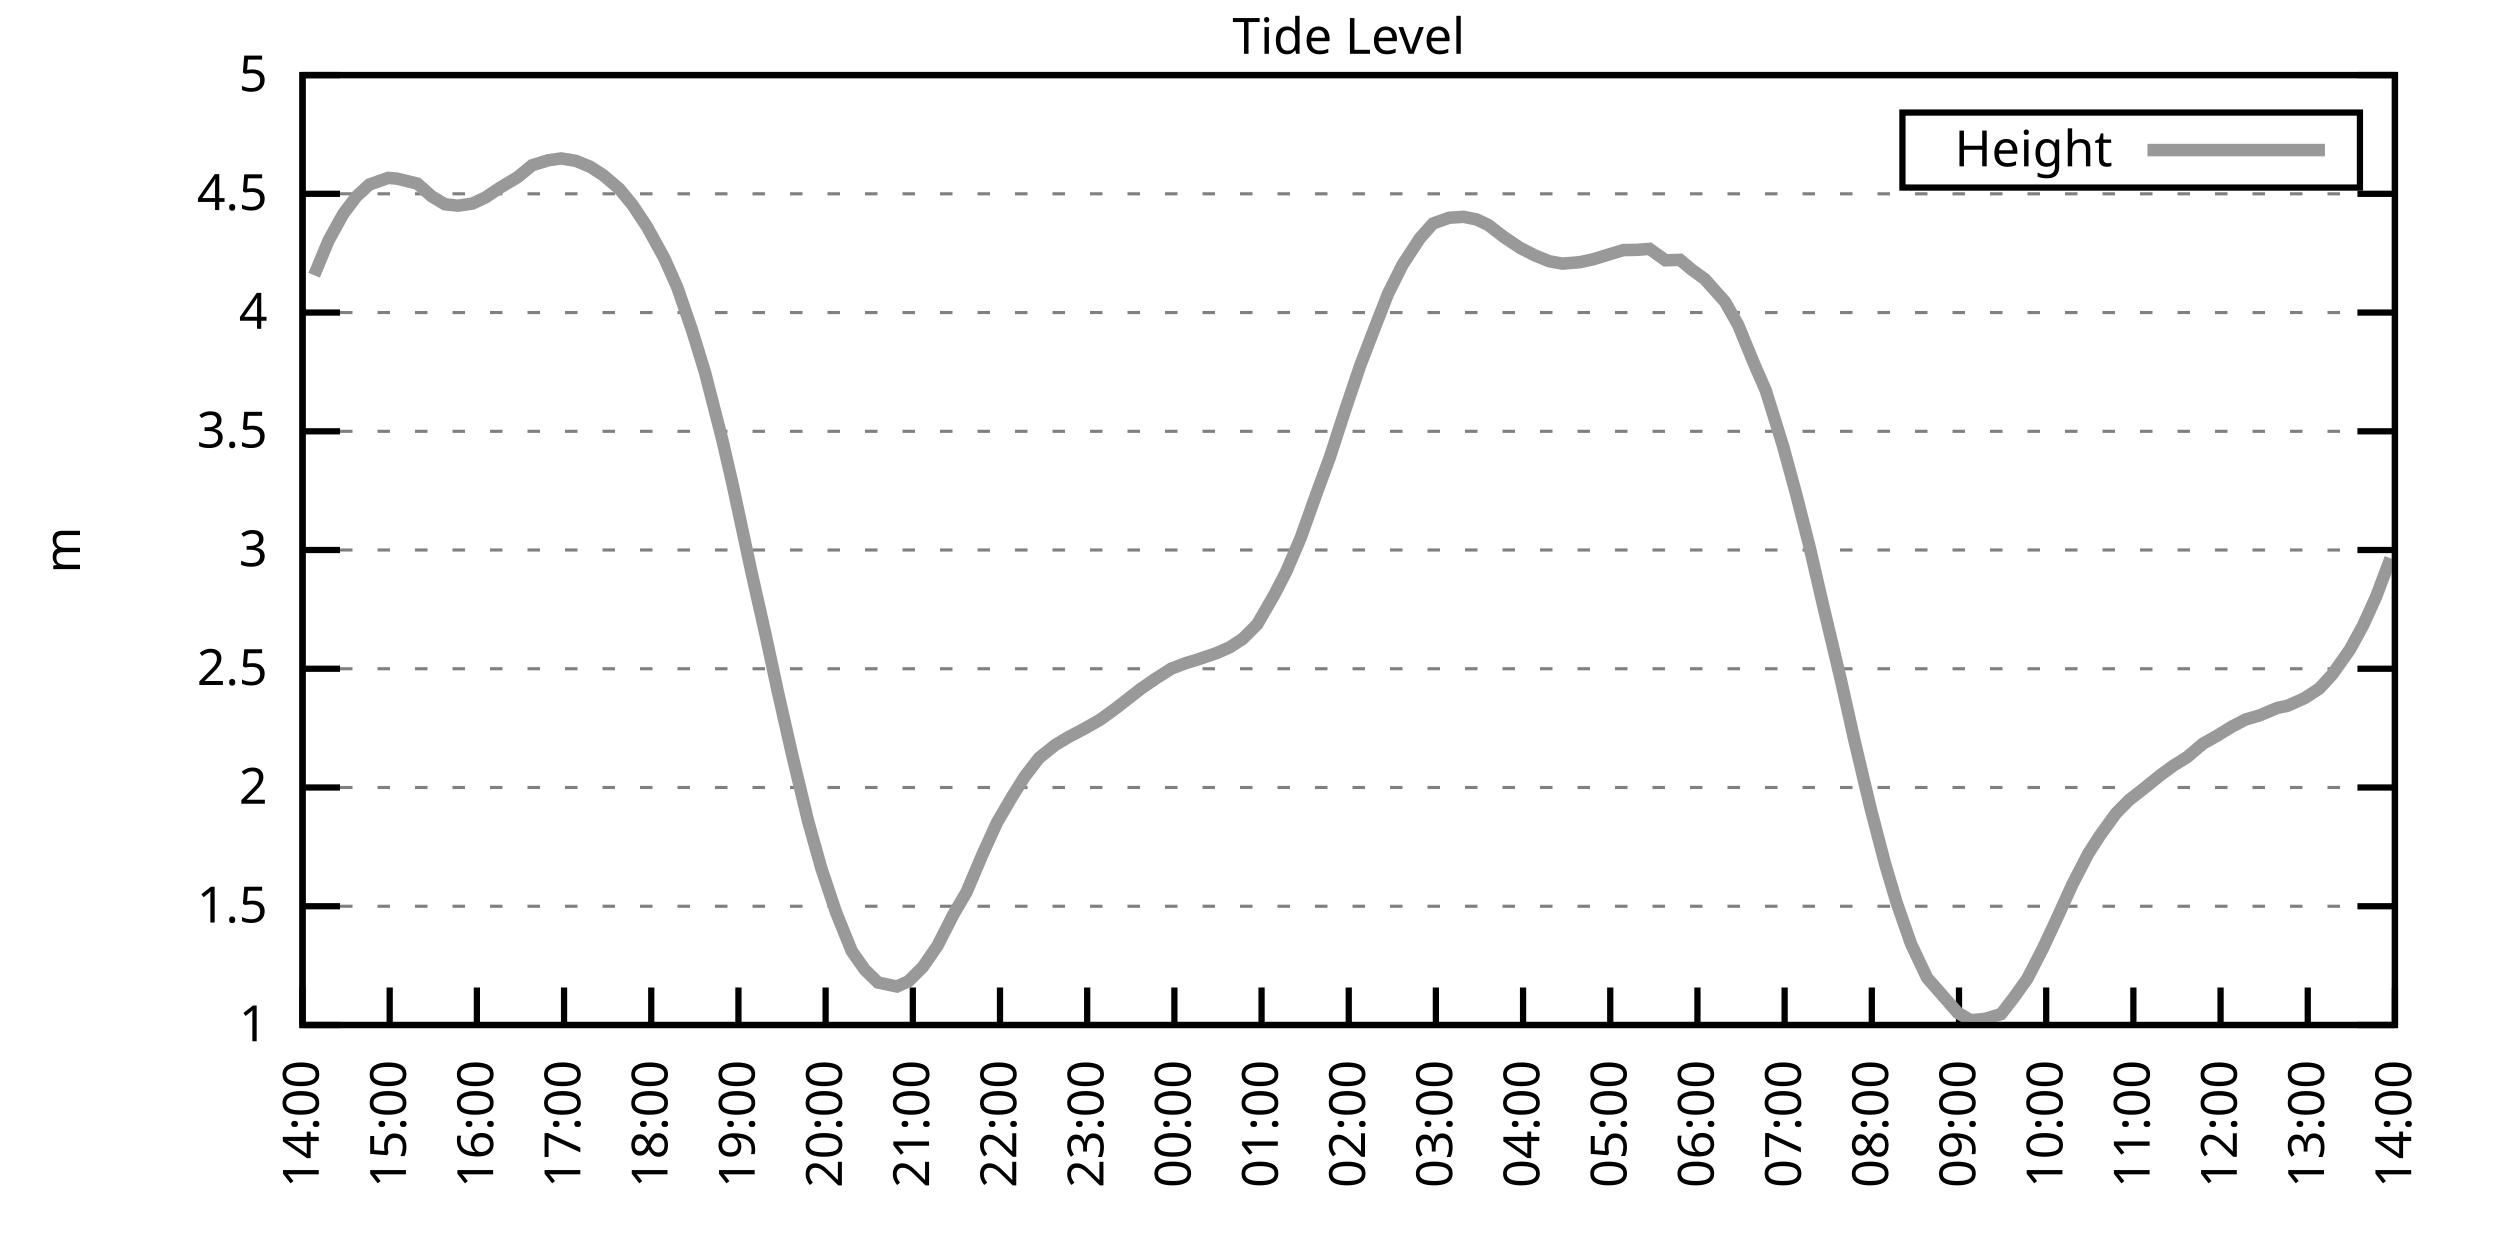
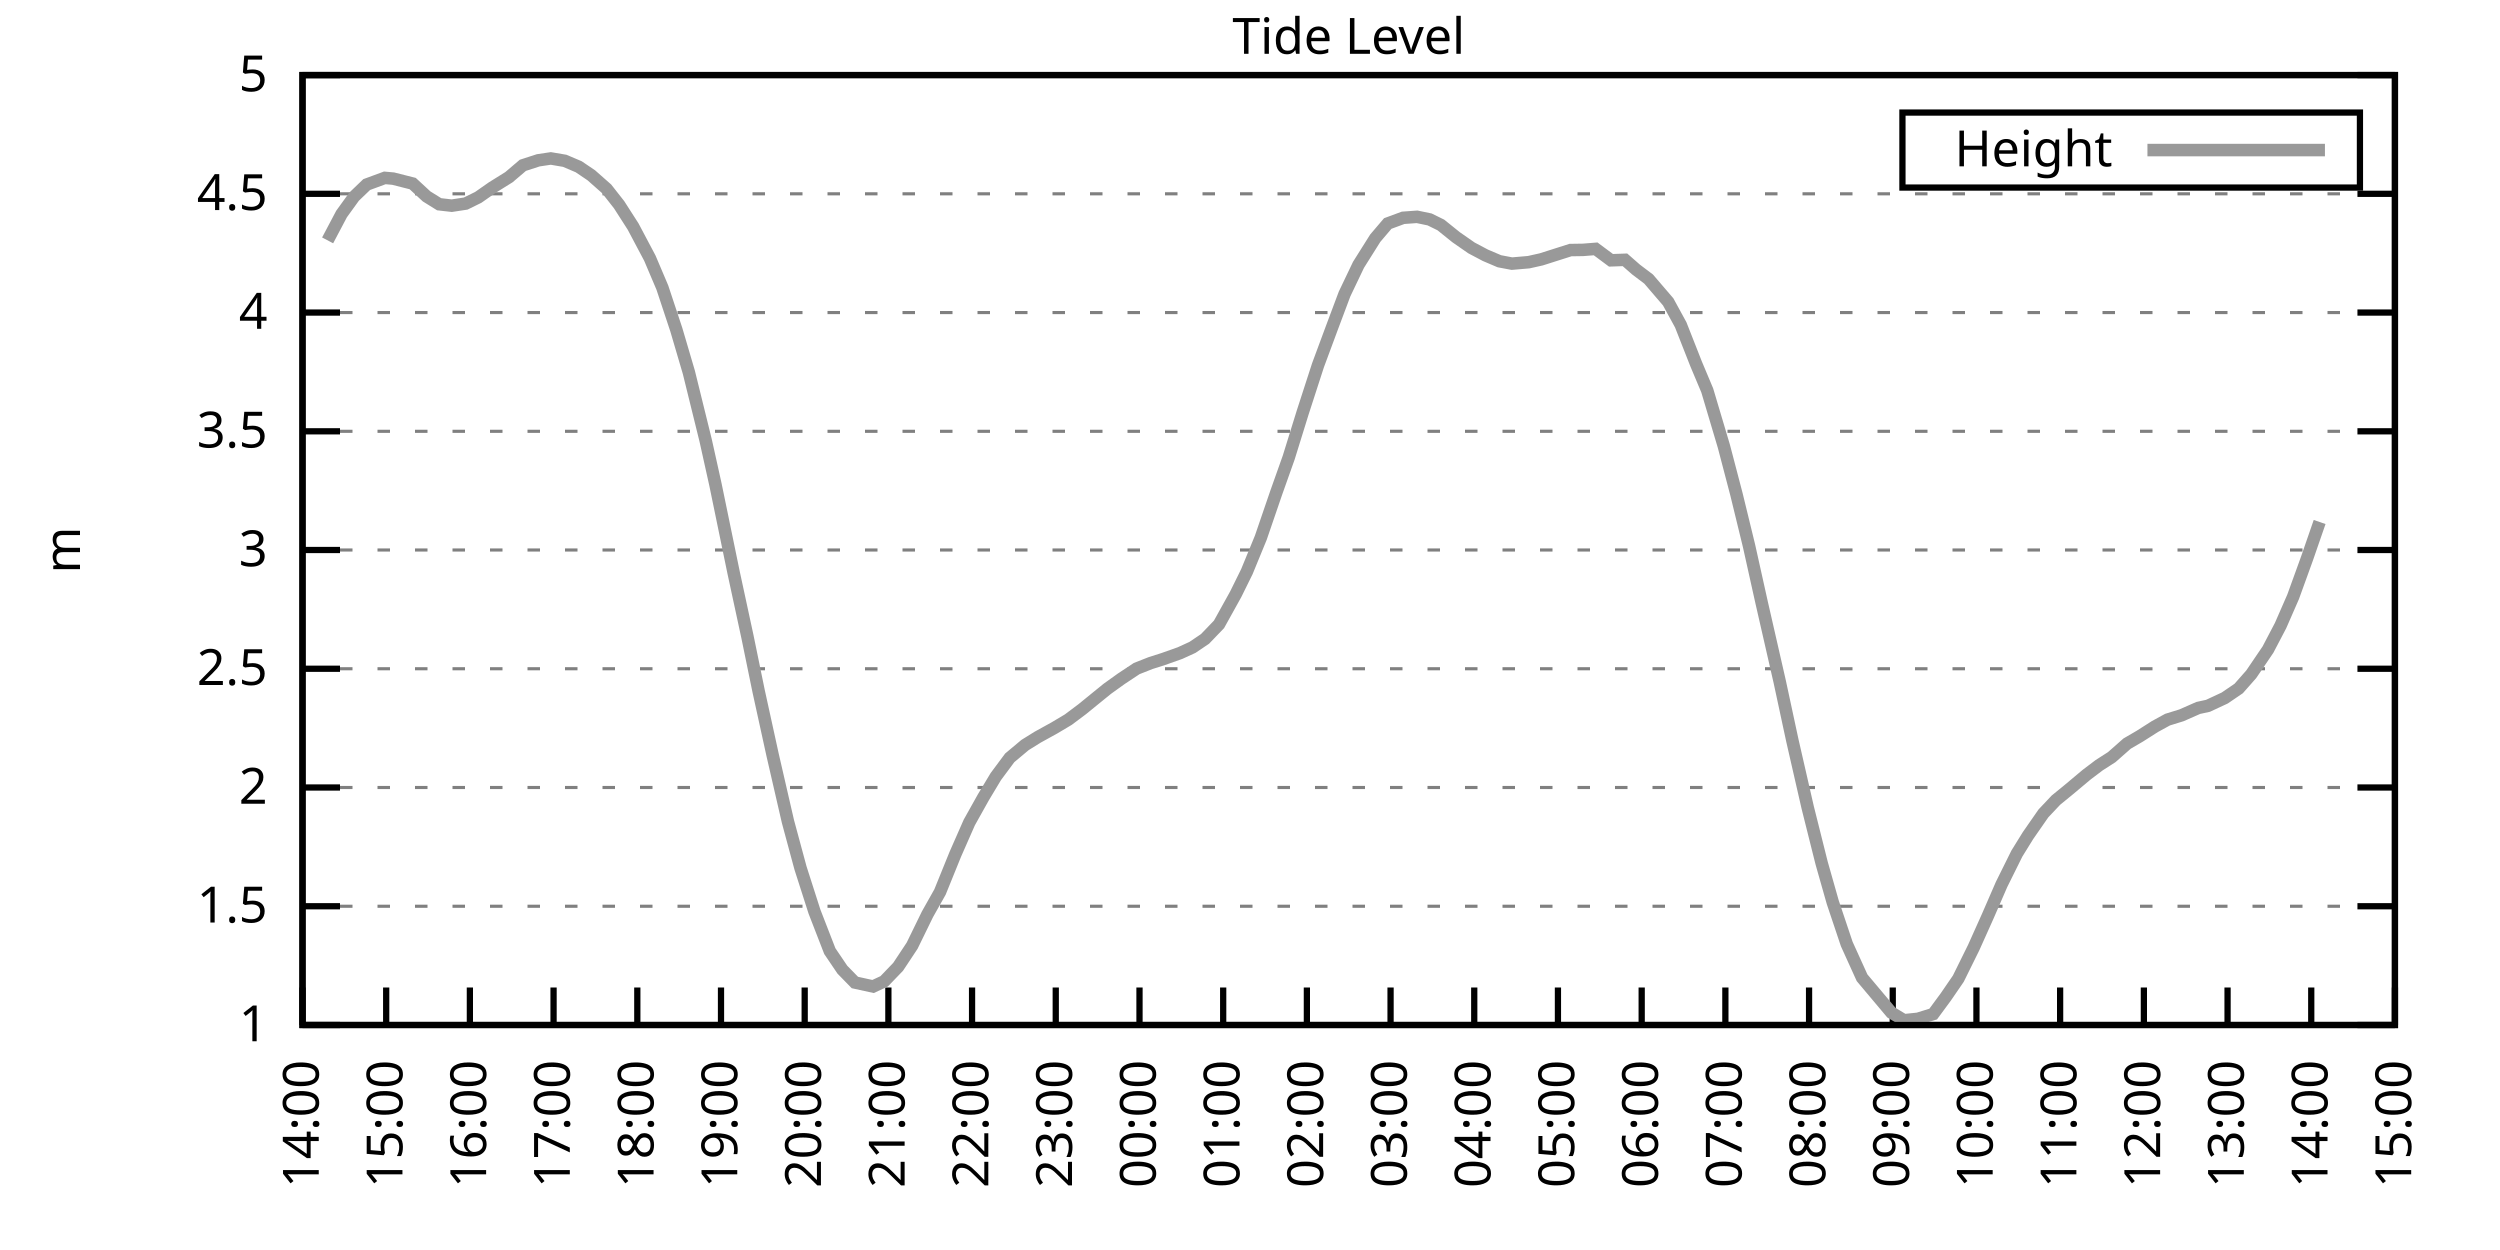
<svg xmlns="http://www.w3.org/2000/svg" xmlns:xlink="http://www.w3.org/1999/xlink" width="400" height="200" viewBox="0 0 400 200">
  <g id="gnuplot_canvas">
    <rect x="0" y="0" width="400" height="200" fill="none" />
    <defs>
      <circle id="gpDot" r="0.5" stroke-width="0.5" stroke="currentColor" />
      <path id="gpPt0" stroke-width="0.333" stroke="currentColor" d="M-1,0 h2 M0,-1 v2" />
      <path id="gpPt1" stroke-width="0.333" stroke="currentColor" d="M-1,-1 L1,1 M1,-1 L-1,1" />
      <path id="gpPt2" stroke-width="0.333" stroke="currentColor" d="M-1,0 L1,0 M0,-1 L0,1 M-1,-1 L1,1 M-1,1 L1,-1" />
      <rect id="gpPt3" stroke-width="0.333" stroke="currentColor" x="-1" y="-1" width="2" height="2" />
      <rect id="gpPt4" stroke-width="0.333" stroke="currentColor" fill="currentColor" x="-1" y="-1" width="2" height="2" />
      <circle id="gpPt5" stroke-width="0.333" stroke="currentColor" cx="0" cy="0" r="1" />
      <use xlink:href="#gpPt5" id="gpPt6" fill="currentColor" stroke="none" />
      <path id="gpPt7" stroke-width="0.333" stroke="currentColor" d="M0,-1.33 L-1.33,0.67 L1.33,0.67 z" />
      <use xlink:href="#gpPt7" id="gpPt8" fill="currentColor" stroke="none" />
      <use xlink:href="#gpPt7" id="gpPt9" stroke="currentColor" transform="rotate(180)" />
      <use xlink:href="#gpPt9" id="gpPt10" fill="currentColor" stroke="none" />
      <use xlink:href="#gpPt3" id="gpPt11" stroke="currentColor" transform="rotate(45)" />
      <use xlink:href="#gpPt11" id="gpPt12" fill="currentColor" stroke="none" />
      <path id="gpPt13" stroke-width="0.333" stroke="currentColor" d="M0,1.330 L1.265,0.411 L0.782,-1.067 L-0.782,-1.076 L-1.265,0.411 z" />
      <use xlink:href="#gpPt13" id="gpPt14" fill="currentColor" stroke="none" />
      <filter id="textbox" filterUnits="objectBoundingBox" x="0" y="0" height="1" width="1">
        <feFlood flood-color="white" flood-opacity="1" result="bgnd" />
        <feComposite in="SourceGraphic" in2="bgnd" operator="atop" />
      </filter>
      <filter id="greybox" filterUnits="objectBoundingBox" x="0" y="0" height="1" width="1">
        <feFlood flood-color="lightgrey" flood-opacity="1" result="grey" />
        <feComposite in="SourceGraphic" in2="grey" operator="atop" />
      </filter>
    </defs>
    <g fill="none" color="white" stroke="currentColor" stroke-width="1.00" stroke-linecap="butt" stroke-linejoin="miter">
</g>
    <g fill="none" color="black" stroke="currentColor" stroke-width="1.00" stroke-linecap="butt" stroke-linejoin="miter">
      <g stroke="none" shape-rendering="crispEdges">
        <polygon fill="rgb(255, 255, 255)" points="48.40,164.00 383.18,164.00 383.18,12.02 48.40,12.02 " />
      </g>
    </g>
    <g fill="none" color="black" stroke="currentColor" stroke-width="1.00" stroke-linecap="butt" stroke-linejoin="miter">
</g>
    <g fill="none" color="black" stroke="black" stroke-width="0.50" stroke-linecap="butt" stroke-linejoin="miter">
</g>
    <g fill="none" color="gray" stroke="currentColor" stroke-width="0.50" stroke-linecap="butt" stroke-linejoin="miter">
      <path stroke="gray" stroke-dasharray="2,4" class="gridline" d="M48.40,164.00 L383.19,164.00  " />
    </g>
    <g fill="none" color="gray" stroke="gray" stroke-width="1.00" stroke-linecap="butt" stroke-linejoin="miter">
</g>
    <g fill="none" color="black" stroke="currentColor" stroke-width="1.00" stroke-linecap="butt" stroke-linejoin="miter">
      <path stroke="black" d="M48.40,164.00 L54.40,164.00 M383.19,164.00 L377.19,164.00  " />
      <g transform="translate(42.80,166.60)" stroke="none" fill="black" font-family="Sans" font-size="8.00" text-anchor="end">
        <text>
          <tspan font-family="Sans"> 1</tspan>
        </text>
      </g>
    </g>
    <g fill="none" color="black" stroke="currentColor" stroke-width="1.00" stroke-linecap="butt" stroke-linejoin="miter">
</g>
    <g fill="none" color="black" stroke="black" stroke-width="0.50" stroke-linecap="butt" stroke-linejoin="miter">
</g>
    <g fill="none" color="gray" stroke="currentColor" stroke-width="0.50" stroke-linecap="butt" stroke-linejoin="miter">
      <path stroke="gray" stroke-dasharray="2,4" class="gridline" d="M48.40,145.00 L383.19,145.00  " />
    </g>
    <g fill="none" color="gray" stroke="gray" stroke-width="1.00" stroke-linecap="butt" stroke-linejoin="miter">
</g>
    <g fill="none" color="black" stroke="currentColor" stroke-width="1.00" stroke-linecap="butt" stroke-linejoin="miter">
      <path stroke="black" d="M48.40,145.00 L54.40,145.00 M383.19,145.00 L377.19,145.00  " />
      <g transform="translate(42.80,147.60)" stroke="none" fill="black" font-family="Sans" font-size="8.00" text-anchor="end">
        <text>
          <tspan font-family="Sans"> 1.5</tspan>
        </text>
      </g>
    </g>
    <g fill="none" color="black" stroke="currentColor" stroke-width="1.00" stroke-linecap="butt" stroke-linejoin="miter">
</g>
    <g fill="none" color="black" stroke="black" stroke-width="0.50" stroke-linecap="butt" stroke-linejoin="miter">
</g>
    <g fill="none" color="gray" stroke="currentColor" stroke-width="0.50" stroke-linecap="butt" stroke-linejoin="miter">
      <path stroke="gray" stroke-dasharray="2,4" class="gridline" d="M48.40,126.00 L383.19,126.00  " />
    </g>
    <g fill="none" color="gray" stroke="gray" stroke-width="1.00" stroke-linecap="butt" stroke-linejoin="miter">
</g>
    <g fill="none" color="black" stroke="currentColor" stroke-width="1.00" stroke-linecap="butt" stroke-linejoin="miter">
      <path stroke="black" d="M48.40,126.00 L54.40,126.00 M383.19,126.00 L377.19,126.00  " />
      <g transform="translate(42.80,128.60)" stroke="none" fill="black" font-family="Sans" font-size="8.00" text-anchor="end">
        <text>
          <tspan font-family="Sans"> 2</tspan>
        </text>
      </g>
    </g>
    <g fill="none" color="black" stroke="currentColor" stroke-width="1.00" stroke-linecap="butt" stroke-linejoin="miter">
</g>
    <g fill="none" color="black" stroke="black" stroke-width="0.50" stroke-linecap="butt" stroke-linejoin="miter">
</g>
    <g fill="none" color="gray" stroke="currentColor" stroke-width="0.50" stroke-linecap="butt" stroke-linejoin="miter">
      <path stroke="gray" stroke-dasharray="2,4" class="gridline" d="M48.40,107.00 L383.19,107.00  " />
    </g>
    <g fill="none" color="gray" stroke="gray" stroke-width="1.00" stroke-linecap="butt" stroke-linejoin="miter">
</g>
    <g fill="none" color="black" stroke="currentColor" stroke-width="1.00" stroke-linecap="butt" stroke-linejoin="miter">
      <path stroke="black" d="M48.40,107.00 L54.40,107.00 M383.19,107.00 L377.19,107.00  " />
      <g transform="translate(42.80,109.60)" stroke="none" fill="black" font-family="Sans" font-size="8.00" text-anchor="end">
        <text>
          <tspan font-family="Sans"> 2.5</tspan>
        </text>
      </g>
    </g>
    <g fill="none" color="black" stroke="currentColor" stroke-width="1.00" stroke-linecap="butt" stroke-linejoin="miter">
</g>
    <g fill="none" color="black" stroke="black" stroke-width="0.50" stroke-linecap="butt" stroke-linejoin="miter">
</g>
    <g fill="none" color="gray" stroke="currentColor" stroke-width="0.50" stroke-linecap="butt" stroke-linejoin="miter">
      <path stroke="gray" stroke-dasharray="2,4" class="gridline" d="M48.40,88.00 L383.19,88.00  " />
    </g>
    <g fill="none" color="gray" stroke="gray" stroke-width="1.00" stroke-linecap="butt" stroke-linejoin="miter">
</g>
    <g fill="none" color="black" stroke="currentColor" stroke-width="1.00" stroke-linecap="butt" stroke-linejoin="miter">
      <path stroke="black" d="M48.40,88.00 L54.40,88.00 M383.19,88.00 L377.19,88.00  " />
      <g transform="translate(42.80,90.60)" stroke="none" fill="black" font-family="Sans" font-size="8.00" text-anchor="end">
        <text>
          <tspan font-family="Sans"> 3</tspan>
        </text>
      </g>
    </g>
    <g fill="none" color="black" stroke="currentColor" stroke-width="1.00" stroke-linecap="butt" stroke-linejoin="miter">
</g>
    <g fill="none" color="black" stroke="black" stroke-width="0.50" stroke-linecap="butt" stroke-linejoin="miter">
</g>
    <g fill="none" color="gray" stroke="currentColor" stroke-width="0.50" stroke-linecap="butt" stroke-linejoin="miter">
      <path stroke="gray" stroke-dasharray="2,4" class="gridline" d="M48.40,69.01 L383.19,69.01  " />
    </g>
    <g fill="none" color="gray" stroke="gray" stroke-width="1.00" stroke-linecap="butt" stroke-linejoin="miter">
</g>
    <g fill="none" color="black" stroke="currentColor" stroke-width="1.00" stroke-linecap="butt" stroke-linejoin="miter">
      <path stroke="black" d="M48.40,69.01 L54.40,69.01 M383.19,69.01 L377.19,69.01  " />
      <g transform="translate(42.80,71.61)" stroke="none" fill="black" font-family="Sans" font-size="8.00" text-anchor="end">
        <text>
          <tspan font-family="Sans"> 3.5</tspan>
        </text>
      </g>
    </g>
    <g fill="none" color="black" stroke="currentColor" stroke-width="1.00" stroke-linecap="butt" stroke-linejoin="miter">
</g>
    <g fill="none" color="black" stroke="black" stroke-width="0.50" stroke-linecap="butt" stroke-linejoin="miter">
</g>
    <g fill="none" color="gray" stroke="currentColor" stroke-width="0.50" stroke-linecap="butt" stroke-linejoin="miter">
      <path stroke="gray" stroke-dasharray="2,4" class="gridline" d="M48.40,50.01 L383.19,50.01  " />
    </g>
    <g fill="none" color="gray" stroke="gray" stroke-width="1.00" stroke-linecap="butt" stroke-linejoin="miter">
</g>
    <g fill="none" color="black" stroke="currentColor" stroke-width="1.00" stroke-linecap="butt" stroke-linejoin="miter">
      <path stroke="black" d="M48.40,50.01 L54.40,50.01 M383.19,50.01 L377.19,50.01  " />
      <g transform="translate(42.80,52.61)" stroke="none" fill="black" font-family="Sans" font-size="8.00" text-anchor="end">
        <text>
          <tspan font-family="Sans"> 4</tspan>
        </text>
      </g>
    </g>
    <g fill="none" color="black" stroke="currentColor" stroke-width="1.00" stroke-linecap="butt" stroke-linejoin="miter">
</g>
    <g fill="none" color="black" stroke="black" stroke-width="0.50" stroke-linecap="butt" stroke-linejoin="miter">
</g>
    <g fill="none" color="gray" stroke="currentColor" stroke-width="0.50" stroke-linecap="butt" stroke-linejoin="miter">
      <path stroke="gray" stroke-dasharray="2,4" class="gridline" d="M48.40,31.01 L383.19,31.01  " />
    </g>
    <g fill="none" color="gray" stroke="gray" stroke-width="1.00" stroke-linecap="butt" stroke-linejoin="miter">
</g>
    <g fill="none" color="black" stroke="currentColor" stroke-width="1.00" stroke-linecap="butt" stroke-linejoin="miter">
      <path stroke="black" d="M48.40,31.01 L54.40,31.01 M383.19,31.01 L377.19,31.01  " />
      <g transform="translate(42.80,33.61)" stroke="none" fill="black" font-family="Sans" font-size="8.00" text-anchor="end">
        <text>
          <tspan font-family="Sans"> 4.5</tspan>
        </text>
      </g>
    </g>
    <g fill="none" color="black" stroke="currentColor" stroke-width="1.00" stroke-linecap="butt" stroke-linejoin="miter">
</g>
    <g fill="none" color="black" stroke="black" stroke-width="0.50" stroke-linecap="butt" stroke-linejoin="miter">
</g>
    <g fill="none" color="gray" stroke="currentColor" stroke-width="0.50" stroke-linecap="butt" stroke-linejoin="miter">
      <path stroke="gray" stroke-dasharray="2,4" class="gridline" d="M48.40,12.01 L383.19,12.01  " />
    </g>
    <g fill="none" color="gray" stroke="gray" stroke-width="1.00" stroke-linecap="butt" stroke-linejoin="miter">
</g>
    <g fill="none" color="black" stroke="currentColor" stroke-width="1.00" stroke-linecap="butt" stroke-linejoin="miter">
      <path stroke="black" d="M48.40,12.01 L54.40,12.01 M383.19,12.01 L377.19,12.01  " />
      <g transform="translate(42.80,14.61)" stroke="none" fill="black" font-family="Sans" font-size="8.00" text-anchor="end">
        <text>
          <tspan font-family="Sans"> 5</tspan>
        </text>
      </g>
    </g>
    <g fill="none" color="black" stroke="currentColor" stroke-width="1.00" stroke-linecap="butt" stroke-linejoin="miter">
      <path stroke="black" d="M48.40,164.00 L48.40,158.00  " />
      <g transform="translate(51.00,169.60) rotate(270.00)" stroke="none" fill="black" font-family="Sans" font-size="8.00" text-anchor="end">
        <text>
          <tspan font-family="Sans">14:00</tspan>
        </text>
      </g>
    </g>
    <g fill="none" color="black" stroke="currentColor" stroke-width="1.00" stroke-linecap="butt" stroke-linejoin="miter">
-       <path stroke="black" d="M62.35,164.00 L62.35,158.00  " />
-       <g transform="translate(64.95,169.60) rotate(270.00)" stroke="none" fill="black" font-family="Sans" font-size="8.00" text-anchor="end">
+       <path stroke="black" d="M61.79,164.00 L61.79,158.00  " />
+       <g transform="translate(64.39,169.60) rotate(270.00)" stroke="none" fill="black" font-family="Sans" font-size="8.00" text-anchor="end">
        <text>
          <tspan font-family="Sans">15:00</tspan>
        </text>
      </g>
    </g>
    <g fill="none" color="black" stroke="currentColor" stroke-width="1.00" stroke-linecap="butt" stroke-linejoin="miter">
-       <path stroke="black" d="M76.30,164.00 L76.30,158.00  " />
-       <g transform="translate(78.90,169.60) rotate(270.00)" stroke="none" fill="black" font-family="Sans" font-size="8.00" text-anchor="end">
+       <path stroke="black" d="M75.18,164.00 L75.18,158.00  " />
+       <g transform="translate(77.78,169.60) rotate(270.00)" stroke="none" fill="black" font-family="Sans" font-size="8.00" text-anchor="end">
        <text>
          <tspan font-family="Sans">16:00</tspan>
        </text>
      </g>
    </g>
    <g fill="none" color="black" stroke="currentColor" stroke-width="1.00" stroke-linecap="butt" stroke-linejoin="miter">
-       <path stroke="black" d="M90.25,164.00 L90.25,158.00  " />
-       <g transform="translate(92.85,169.60) rotate(270.00)" stroke="none" fill="black" font-family="Sans" font-size="8.00" text-anchor="end">
+       <path stroke="black" d="M88.57,164.00 L88.57,158.00  " />
+       <g transform="translate(91.17,169.60) rotate(270.00)" stroke="none" fill="black" font-family="Sans" font-size="8.00" text-anchor="end">
        <text>
          <tspan font-family="Sans">17:00</tspan>
        </text>
      </g>
    </g>
    <g fill="none" color="black" stroke="currentColor" stroke-width="1.00" stroke-linecap="butt" stroke-linejoin="miter">
-       <path stroke="black" d="M104.20,164.00 L104.20,158.00  " />
-       <g transform="translate(106.80,169.60) rotate(270.00)" stroke="none" fill="black" font-family="Sans" font-size="8.00" text-anchor="end">
+       <path stroke="black" d="M101.97,164.00 L101.97,158.00  " />
+       <g transform="translate(104.57,169.60) rotate(270.00)" stroke="none" fill="black" font-family="Sans" font-size="8.00" text-anchor="end">
        <text>
          <tspan font-family="Sans">18:00</tspan>
        </text>
      </g>
    </g>
    <g fill="none" color="black" stroke="currentColor" stroke-width="1.00" stroke-linecap="butt" stroke-linejoin="miter">
-       <path stroke="black" d="M118.15,164.00 L118.15,158.00  " />
-       <g transform="translate(120.75,169.60) rotate(270.00)" stroke="none" fill="black" font-family="Sans" font-size="8.00" text-anchor="end">
+       <path stroke="black" d="M115.36,164.00 L115.36,158.00  " />
+       <g transform="translate(117.96,169.60) rotate(270.00)" stroke="none" fill="black" font-family="Sans" font-size="8.00" text-anchor="end">
        <text>
          <tspan font-family="Sans">19:00</tspan>
        </text>
      </g>
    </g>
    <g fill="none" color="black" stroke="currentColor" stroke-width="1.00" stroke-linecap="butt" stroke-linejoin="miter">
-       <path stroke="black" d="M132.10,164.00 L132.10,158.00  " />
-       <g transform="translate(134.70,169.60) rotate(270.00)" stroke="none" fill="black" font-family="Sans" font-size="8.00" text-anchor="end">
+       <path stroke="black" d="M128.75,164.00 L128.75,158.00  " />
+       <g transform="translate(131.35,169.60) rotate(270.00)" stroke="none" fill="black" font-family="Sans" font-size="8.00" text-anchor="end">
        <text>
          <tspan font-family="Sans">20:00</tspan>
        </text>
      </g>
    </g>
    <g fill="none" color="black" stroke="currentColor" stroke-width="1.00" stroke-linecap="butt" stroke-linejoin="miter">
-       <path stroke="black" d="M146.05,164.00 L146.05,158.00  " />
-       <g transform="translate(148.65,169.60) rotate(270.00)" stroke="none" fill="black" font-family="Sans" font-size="8.00" text-anchor="end">
+       <path stroke="black" d="M142.14,164.00 L142.14,158.00  " />
+       <g transform="translate(144.74,169.60) rotate(270.00)" stroke="none" fill="black" font-family="Sans" font-size="8.00" text-anchor="end">
        <text>
          <tspan font-family="Sans">21:00</tspan>
        </text>
      </g>
    </g>
    <g fill="none" color="black" stroke="currentColor" stroke-width="1.00" stroke-linecap="butt" stroke-linejoin="miter">
-       <path stroke="black" d="M160.00,164.00 L160.00,158.00  " />
-       <g transform="translate(162.60,169.60) rotate(270.00)" stroke="none" fill="black" font-family="Sans" font-size="8.00" text-anchor="end">
+       <path stroke="black" d="M155.53,164.00 L155.53,158.00  " />
+       <g transform="translate(158.13,169.60) rotate(270.00)" stroke="none" fill="black" font-family="Sans" font-size="8.00" text-anchor="end">
        <text>
          <tspan font-family="Sans">22:00</tspan>
        </text>
      </g>
    </g>
    <g fill="none" color="black" stroke="currentColor" stroke-width="1.00" stroke-linecap="butt" stroke-linejoin="miter">
-       <path stroke="black" d="M173.95,164.00 L173.95,158.00  " />
-       <g transform="translate(176.55,169.60) rotate(270.00)" stroke="none" fill="black" font-family="Sans" font-size="8.00" text-anchor="end">
+       <path stroke="black" d="M168.92,164.00 L168.92,158.00  " />
+       <g transform="translate(171.52,169.60) rotate(270.00)" stroke="none" fill="black" font-family="Sans" font-size="8.00" text-anchor="end">
        <text>
          <tspan font-family="Sans">23:00</tspan>
        </text>
      </g>
    </g>
    <g fill="none" color="black" stroke="currentColor" stroke-width="1.00" stroke-linecap="butt" stroke-linejoin="miter">
-       <path stroke="black" d="M187.90,164.00 L187.90,158.00  " />
-       <g transform="translate(190.50,169.60) rotate(270.00)" stroke="none" fill="black" font-family="Sans" font-size="8.00" text-anchor="end">
+       <path stroke="black" d="M182.32,164.00 L182.32,158.00  " />
+       <g transform="translate(184.92,169.60) rotate(270.00)" stroke="none" fill="black" font-family="Sans" font-size="8.00" text-anchor="end">
        <text>
          <tspan font-family="Sans">00:00</tspan>
        </text>
      </g>
    </g>
    <g fill="none" color="black" stroke="currentColor" stroke-width="1.00" stroke-linecap="butt" stroke-linejoin="miter">
-       <path stroke="black" d="M201.85,164.00 L201.85,158.00  " />
-       <g transform="translate(204.45,169.60) rotate(270.00)" stroke="none" fill="black" font-family="Sans" font-size="8.00" text-anchor="end">
+       <path stroke="black" d="M195.71,164.00 L195.71,158.00  " />
+       <g transform="translate(198.31,169.60) rotate(270.00)" stroke="none" fill="black" font-family="Sans" font-size="8.00" text-anchor="end">
        <text>
          <tspan font-family="Sans">01:00</tspan>
        </text>
      </g>
    </g>
    <g fill="none" color="black" stroke="currentColor" stroke-width="1.00" stroke-linecap="butt" stroke-linejoin="miter">
-       <path stroke="black" d="M215.80,164.00 L215.80,158.00  " />
-       <g transform="translate(218.40,169.60) rotate(270.00)" stroke="none" fill="black" font-family="Sans" font-size="8.00" text-anchor="end">
+       <path stroke="black" d="M209.10,164.00 L209.10,158.00  " />
+       <g transform="translate(211.70,169.60) rotate(270.00)" stroke="none" fill="black" font-family="Sans" font-size="8.00" text-anchor="end">
        <text>
          <tspan font-family="Sans">02:00</tspan>
        </text>
      </g>
    </g>
    <g fill="none" color="black" stroke="currentColor" stroke-width="1.00" stroke-linecap="butt" stroke-linejoin="miter">
-       <path stroke="black" d="M229.74,164.00 L229.74,158.00  " />
-       <g transform="translate(232.34,169.60) rotate(270.00)" stroke="none" fill="black" font-family="Sans" font-size="8.00" text-anchor="end">
+       <path stroke="black" d="M222.49,164.00 L222.49,158.00  " />
+       <g transform="translate(225.09,169.60) rotate(270.00)" stroke="none" fill="black" font-family="Sans" font-size="8.00" text-anchor="end">
        <text>
          <tspan font-family="Sans">03:00</tspan>
        </text>
      </g>
    </g>
    <g fill="none" color="black" stroke="currentColor" stroke-width="1.00" stroke-linecap="butt" stroke-linejoin="miter">
-       <path stroke="black" d="M243.69,164.00 L243.69,158.00  " />
-       <g transform="translate(246.29,169.60) rotate(270.00)" stroke="none" fill="black" font-family="Sans" font-size="8.00" text-anchor="end">
+       <path stroke="black" d="M235.88,164.00 L235.88,158.00  " />
+       <g transform="translate(238.48,169.60) rotate(270.00)" stroke="none" fill="black" font-family="Sans" font-size="8.00" text-anchor="end">
        <text>
          <tspan font-family="Sans">04:00</tspan>
        </text>
      </g>
    </g>
    <g fill="none" color="black" stroke="currentColor" stroke-width="1.00" stroke-linecap="butt" stroke-linejoin="miter">
-       <path stroke="black" d="M257.64,164.00 L257.64,158.00  " />
-       <g transform="translate(260.24,169.60) rotate(270.00)" stroke="none" fill="black" font-family="Sans" font-size="8.00" text-anchor="end">
+       <path stroke="black" d="M249.27,164.00 L249.27,158.00  " />
+       <g transform="translate(251.87,169.60) rotate(270.00)" stroke="none" fill="black" font-family="Sans" font-size="8.00" text-anchor="end">
        <text>
          <tspan font-family="Sans">05:00</tspan>
        </text>
      </g>
    </g>
    <g fill="none" color="black" stroke="currentColor" stroke-width="1.00" stroke-linecap="butt" stroke-linejoin="miter">
-       <path stroke="black" d="M271.59,164.00 L271.59,158.00  " />
-       <g transform="translate(274.19,169.60) rotate(270.00)" stroke="none" fill="black" font-family="Sans" font-size="8.00" text-anchor="end">
+       <path stroke="black" d="M262.67,164.00 L262.67,158.00  " />
+       <g transform="translate(265.27,169.60) rotate(270.00)" stroke="none" fill="black" font-family="Sans" font-size="8.00" text-anchor="end">
        <text>
          <tspan font-family="Sans">06:00</tspan>
        </text>
      </g>
    </g>
    <g fill="none" color="black" stroke="currentColor" stroke-width="1.00" stroke-linecap="butt" stroke-linejoin="miter">
-       <path stroke="black" d="M285.54,164.00 L285.54,158.00  " />
-       <g transform="translate(288.14,169.60) rotate(270.00)" stroke="none" fill="black" font-family="Sans" font-size="8.00" text-anchor="end">
+       <path stroke="black" d="M276.06,164.00 L276.06,158.00  " />
+       <g transform="translate(278.66,169.60) rotate(270.00)" stroke="none" fill="black" font-family="Sans" font-size="8.00" text-anchor="end">
        <text>
          <tspan font-family="Sans">07:00</tspan>
        </text>
      </g>
    </g>
    <g fill="none" color="black" stroke="currentColor" stroke-width="1.00" stroke-linecap="butt" stroke-linejoin="miter">
-       <path stroke="black" d="M299.49,164.00 L299.49,158.00  " />
-       <g transform="translate(302.09,169.60) rotate(270.00)" stroke="none" fill="black" font-family="Sans" font-size="8.00" text-anchor="end">
+       <path stroke="black" d="M289.45,164.00 L289.45,158.00  " />
+       <g transform="translate(292.05,169.60) rotate(270.00)" stroke="none" fill="black" font-family="Sans" font-size="8.00" text-anchor="end">
        <text>
          <tspan font-family="Sans">08:00</tspan>
        </text>
      </g>
    </g>
    <g fill="none" color="black" stroke="currentColor" stroke-width="1.00" stroke-linecap="butt" stroke-linejoin="miter">
-       <path stroke="black" d="M313.44,164.00 L313.44,158.00  " />
-       <g transform="translate(316.04,169.60) rotate(270.00)" stroke="none" fill="black" font-family="Sans" font-size="8.00" text-anchor="end">
+       <path stroke="black" d="M302.84,164.00 L302.84,158.00  " />
+       <g transform="translate(305.44,169.60) rotate(270.00)" stroke="none" fill="black" font-family="Sans" font-size="8.00" text-anchor="end">
        <text>
          <tspan font-family="Sans">09:00</tspan>
        </text>
      </g>
    </g>
    <g fill="none" color="black" stroke="currentColor" stroke-width="1.00" stroke-linecap="butt" stroke-linejoin="miter">
-       <path stroke="black" d="M327.39,164.00 L327.39,158.00  " />
-       <g transform="translate(329.99,169.60) rotate(270.00)" stroke="none" fill="black" font-family="Sans" font-size="8.00" text-anchor="end">
+       <path stroke="black" d="M316.23,164.00 L316.23,158.00  " />
+       <g transform="translate(318.83,169.60) rotate(270.00)" stroke="none" fill="black" font-family="Sans" font-size="8.00" text-anchor="end">
        <text>
          <tspan font-family="Sans">10:00</tspan>
        </text>
      </g>
    </g>
    <g fill="none" color="black" stroke="currentColor" stroke-width="1.00" stroke-linecap="butt" stroke-linejoin="miter">
-       <path stroke="black" d="M341.34,164.00 L341.34,158.00  " />
-       <g transform="translate(343.94,169.60) rotate(270.00)" stroke="none" fill="black" font-family="Sans" font-size="8.00" text-anchor="end">
+       <path stroke="black" d="M329.62,164.00 L329.62,158.00  " />
+       <g transform="translate(332.22,169.60) rotate(270.00)" stroke="none" fill="black" font-family="Sans" font-size="8.00" text-anchor="end">
        <text>
          <tspan font-family="Sans">11:00</tspan>
        </text>
      </g>
    </g>
    <g fill="none" color="black" stroke="currentColor" stroke-width="1.00" stroke-linecap="butt" stroke-linejoin="miter">
-       <path stroke="black" d="M355.29,164.00 L355.29,158.00  " />
-       <g transform="translate(357.89,169.60) rotate(270.00)" stroke="none" fill="black" font-family="Sans" font-size="8.00" text-anchor="end">
+       <path stroke="black" d="M343.02,164.00 L343.02,158.00  " />
+       <g transform="translate(345.62,169.60) rotate(270.00)" stroke="none" fill="black" font-family="Sans" font-size="8.00" text-anchor="end">
        <text>
          <tspan font-family="Sans">12:00</tspan>
        </text>
      </g>
    </g>
    <g fill="none" color="black" stroke="currentColor" stroke-width="1.00" stroke-linecap="butt" stroke-linejoin="miter">
-       <path stroke="black" d="M369.24,164.00 L369.24,158.00  " />
-       <g transform="translate(371.84,169.60) rotate(270.00)" stroke="none" fill="black" font-family="Sans" font-size="8.00" text-anchor="end">
+       <path stroke="black" d="M356.41,164.00 L356.41,158.00  " />
+       <g transform="translate(359.01,169.60) rotate(270.00)" stroke="none" fill="black" font-family="Sans" font-size="8.00" text-anchor="end">
        <text>
          <tspan font-family="Sans">13:00</tspan>
+         </text>
+       </g>
+     </g>
+     <g fill="none" color="black" stroke="currentColor" stroke-width="1.00" stroke-linecap="butt" stroke-linejoin="miter">
+       <path stroke="black" d="M369.80,164.00 L369.80,158.00  " />
+       <g transform="translate(372.40,169.60) rotate(270.00)" stroke="none" fill="black" font-family="Sans" font-size="8.00" text-anchor="end">
+         <text>
+           <tspan font-family="Sans">14:00</tspan>
        </text>
      </g>
    </g>
    <g fill="none" color="black" stroke="currentColor" stroke-width="1.00" stroke-linecap="butt" stroke-linejoin="miter">
      <path stroke="black" d="M383.19,164.00 L383.19,158.00  " />
      <g transform="translate(385.79,169.60) rotate(270.00)" stroke="none" fill="black" font-family="Sans" font-size="8.00" text-anchor="end">
        <text>
-           <tspan font-family="Sans">14:00</tspan>
+           <tspan font-family="Sans">15:00</tspan>
        </text>
      </g>
    </g>
    <g fill="none" color="black" stroke="currentColor" stroke-width="1.00" stroke-linecap="butt" stroke-linejoin="miter">
</g>
    <g fill="none" color="black" stroke="currentColor" stroke-width="1.00" stroke-linecap="butt" stroke-linejoin="miter">
      <path stroke="black" d="M48.40,12.01 L48.40,164.00 L383.19,164.00 L383.19,12.01 L48.40,12.01 Z  " />
    </g>
    <g fill="none" color="black" stroke="currentColor" stroke-width="1.00" stroke-linecap="butt" stroke-linejoin="miter">
</g>
    <g fill="none" color="black" stroke="currentColor" stroke-width="1.00" stroke-linecap="butt" stroke-linejoin="miter">
      <path stroke="black" d="M304.39,30.01 L304.39,18.01 L377.59,18.01 L377.59,30.01 L304.39,30.01 Z  " />
    </g>
    <g id="Tide_level_plot_1">
      <g fill="none" color="white" stroke="black" stroke-width="2.00" stroke-linecap="butt" stroke-linejoin="miter">
</g>
      <g fill="none" color="black" stroke="currentColor" stroke-width="2.00" stroke-linecap="butt" stroke-linejoin="miter">
        <g transform="translate(337.99,26.61)" stroke="none" fill="black" font-family="Sans" font-size="8.00" text-anchor="end">
          <text>
            <tspan font-family="Sans">Height</tspan>
          </text>
        </g>
      </g>
      <g fill="none" color="black" stroke="currentColor" stroke-width="2.00" stroke-linecap="butt" stroke-linejoin="miter">
-         <path stroke="rgb(153, 153, 153)" d="M343.59,24.01 L371.99,24.01 M50.26,44.04 L52.58,38.46 L54.91,34.24 L57.00,31.46 L59.09,29.53 L62.12,28.46   L63.51,28.58 L66.77,29.37 L69.09,31.43 L71.18,32.68 L73.28,32.91 L75.60,32.57 L77.69,31.58 L80.02,30.02   L82.81,28.35 L85.13,26.45 L87.69,25.65 L89.78,25.35 L92.11,25.73 L94.43,26.68 L96.53,28.04 L99.08,30.21   L101.18,32.76 L103.50,36.25 L106.29,41.31 L108.38,46.02 L110.71,52.78 L112.80,59.58 L115.59,70.45 L117.22,77.52   L120.24,91.58 L122.57,101.91 L124.43,110.58 L126.75,120.80 L129.31,131.44 L131.40,138.88 L133.72,145.84 L136.28,152.18   L138.37,155.15 L140.47,157.20 L143.49,157.84 L145.35,157.01 L147.67,154.69 L150.00,151.31 L152.56,146.29 L154.65,142.72   L157.21,136.68 L159.53,131.59 L161.86,127.60 L163.95,124.25 L166.27,121.25 L168.83,119.20 L170.92,117.95 L173.71,116.47   L176.04,115.14 L178.36,113.46 L180.46,111.83 L182.55,110.20 L184.87,108.60 L187.43,106.97 L189.76,106.09 L191.85,105.45   L194.64,104.50 L196.73,103.58 L198.82,102.22 L201.15,99.90 L203.94,95.07 L205.80,91.46 L208.12,86.03 L210.68,78.85   L212.77,73.19 L215.10,66.00 L217.65,58.44 L219.98,52.40 L222.07,47.04 L224.40,42.37 L227.19,38.11 L229.28,35.76   L231.84,34.85 L234.16,34.69 L236.25,35.11 L238.11,35.99 L240.67,37.96 L243.23,39.67 L245.55,40.85 L247.88,41.80   L249.97,42.18 L252.76,41.95 L254.85,41.50 L259.74,40.01 L261.83,39.98 L263.92,39.82 L266.48,41.65 L268.80,41.57   L270.66,43.13 L272.76,44.65 L276.01,48.30 L278.10,51.98 L280.66,58.21 L282.52,62.47 L285.31,71.44 L287.40,79.11   L289.50,87.36 L291.59,96.40 L294.61,109.09 L296.70,118.44 L299.26,129.19 L301.58,138.09 L303.44,144.36 L305.77,151.04   L308.33,156.44 L313.21,162.02 L315.30,163.24 L317.63,163.01 L320.18,162.25 L322.28,159.52 L324.37,156.59 L326.93,151.61   L329.25,146.64 L331.58,141.51 L334.13,136.57 L335.99,133.68 L338.55,130.14 L340.64,128.02 L342.74,126.38 L345.76,123.95   L347.85,122.43 L349.94,121.14 L352.50,118.97 L354.59,117.80 L357.15,116.24 L359.24,115.14 L361.57,114.45 L364.36,113.27   L365.99,112.93 L368.78,111.68 L371.10,110.16 L373.19,107.88 L375.98,103.93 L378.08,100.09 L380.17,95.49 L382.49,89.33    " />
+         <path stroke="rgb(153, 153, 153)" d="M343.59,24.01 L371.99,24.01 M52.42,38.46 L54.65,34.24 L56.66,31.46 L58.67,29.53 L61.57,28.46 L62.91,28.58   L66.03,29.37 L68.26,31.43 L70.27,32.68 L72.28,32.91 L74.51,32.57 L76.52,31.58 L78.75,30.02 L81.43,28.35   L83.66,26.45 L86.12,25.65 L88.13,25.35 L90.36,25.73 L92.59,26.68 L94.60,28.04 L97.06,30.21 L99.06,32.76   L101.30,36.25 L103.98,41.31 L105.98,46.02 L108.22,52.78 L110.22,59.58 L112.90,70.45 L114.47,77.52 L117.37,91.58   L119.60,101.91 L121.38,110.58 L123.62,120.80 L126.07,131.44 L128.08,138.88 L130.31,145.84 L132.77,152.18 L134.78,155.15   L136.78,157.20 L139.69,157.84 L141.47,157.01 L143.70,154.69 L145.94,151.31 L148.39,146.29 L150.40,142.72 L152.85,136.68   L155.09,131.59 L157.32,127.60 L159.33,124.25 L161.56,121.25 L164.01,119.20 L166.02,117.95 L168.70,116.47 L170.93,115.14   L173.17,113.46 L175.17,111.83 L177.18,110.20 L179.41,108.60 L181.87,106.97 L184.10,106.09 L186.11,105.45 L188.79,104.50   L190.80,103.58 L192.81,102.22 L195.04,99.90 L197.72,95.07 L199.50,91.46 L201.73,86.03 L204.19,78.85 L206.20,73.19   L208.43,66.00 L210.88,58.44 L213.12,52.40 L215.13,47.04 L217.36,42.37 L220.04,38.11 L222.04,35.76 L224.50,34.85   L226.73,34.69 L228.74,35.11 L230.53,35.99 L232.98,37.96 L235.44,39.67 L237.67,40.85 L239.90,41.80 L241.91,42.18   L244.59,41.95 L246.60,41.50 L251.28,40.01 L253.29,39.98 L255.30,39.82 L257.76,41.65 L259.99,41.57 L261.77,43.13   L263.78,44.65 L266.91,48.30 L268.92,51.98 L271.37,58.21 L273.16,62.47 L275.83,71.44 L277.84,79.11 L279.85,87.36   L281.86,96.40 L284.76,109.09 L286.77,118.44 L289.23,129.19 L291.46,138.09 L293.24,144.36 L295.48,151.04 L297.93,156.44   L302.62,162.02 L304.63,163.24 L306.86,163.01 L309.31,162.25 L311.32,159.52 L313.33,156.59 L315.79,151.61 L318.02,146.64   L320.25,141.51 L322.70,136.57 L324.49,133.68 L326.95,130.14 L328.95,128.02 L330.96,126.38 L333.86,123.95 L335.87,122.43   L337.88,121.14 L340.34,118.97 L342.35,117.80 L344.80,116.24 L346.81,115.14 L349.04,114.45 L351.72,113.27 L353.28,112.93   L355.96,111.68 L358.19,110.16 L360.20,107.88 L362.88,103.93 L364.89,100.09 L366.90,95.49 L369.13,89.33 L371.14,83.52    " />
      </g>
    </g>
    <g fill="none" color="black" stroke="currentColor" stroke-width="2.00" stroke-linecap="butt" stroke-linejoin="miter">
</g>
    <g fill="none" color="black" stroke="black" stroke-width="1.00" stroke-linecap="butt" stroke-linejoin="miter">
</g>
    <g fill="none" color="black" stroke="currentColor" stroke-width="1.00" stroke-linecap="butt" stroke-linejoin="miter">
      <path stroke="black" d="M48.40,12.01 L48.40,164.00 L383.19,164.00 L383.19,12.01 L48.40,12.01 Z  " />
      <g transform="translate(12.80,88.01) rotate(270.00)" stroke="none" fill="black" font-family="Sans" font-size="8.00" text-anchor="middle">
        <text>
          <tspan font-family="Sans">m</tspan>
        </text>
      </g>
    </g>
    <g fill="none" color="black" stroke="currentColor" stroke-width="1.00" stroke-linecap="butt" stroke-linejoin="miter">
</g>
    <g fill="none" color="black" stroke="currentColor" stroke-width="1.00" stroke-linecap="butt" stroke-linejoin="miter">
      <g transform="translate(215.79,8.61)" stroke="none" fill="black" font-family="Sans" font-size="8.00" text-anchor="middle">
        <text>
          <tspan font-family="Sans">Tide Level</tspan>
        </text>
      </g>
    </g>
    <g fill="none" color="black" stroke="currentColor" stroke-width="1.00" stroke-linecap="butt" stroke-linejoin="miter">
</g>
  </g>
</svg>
